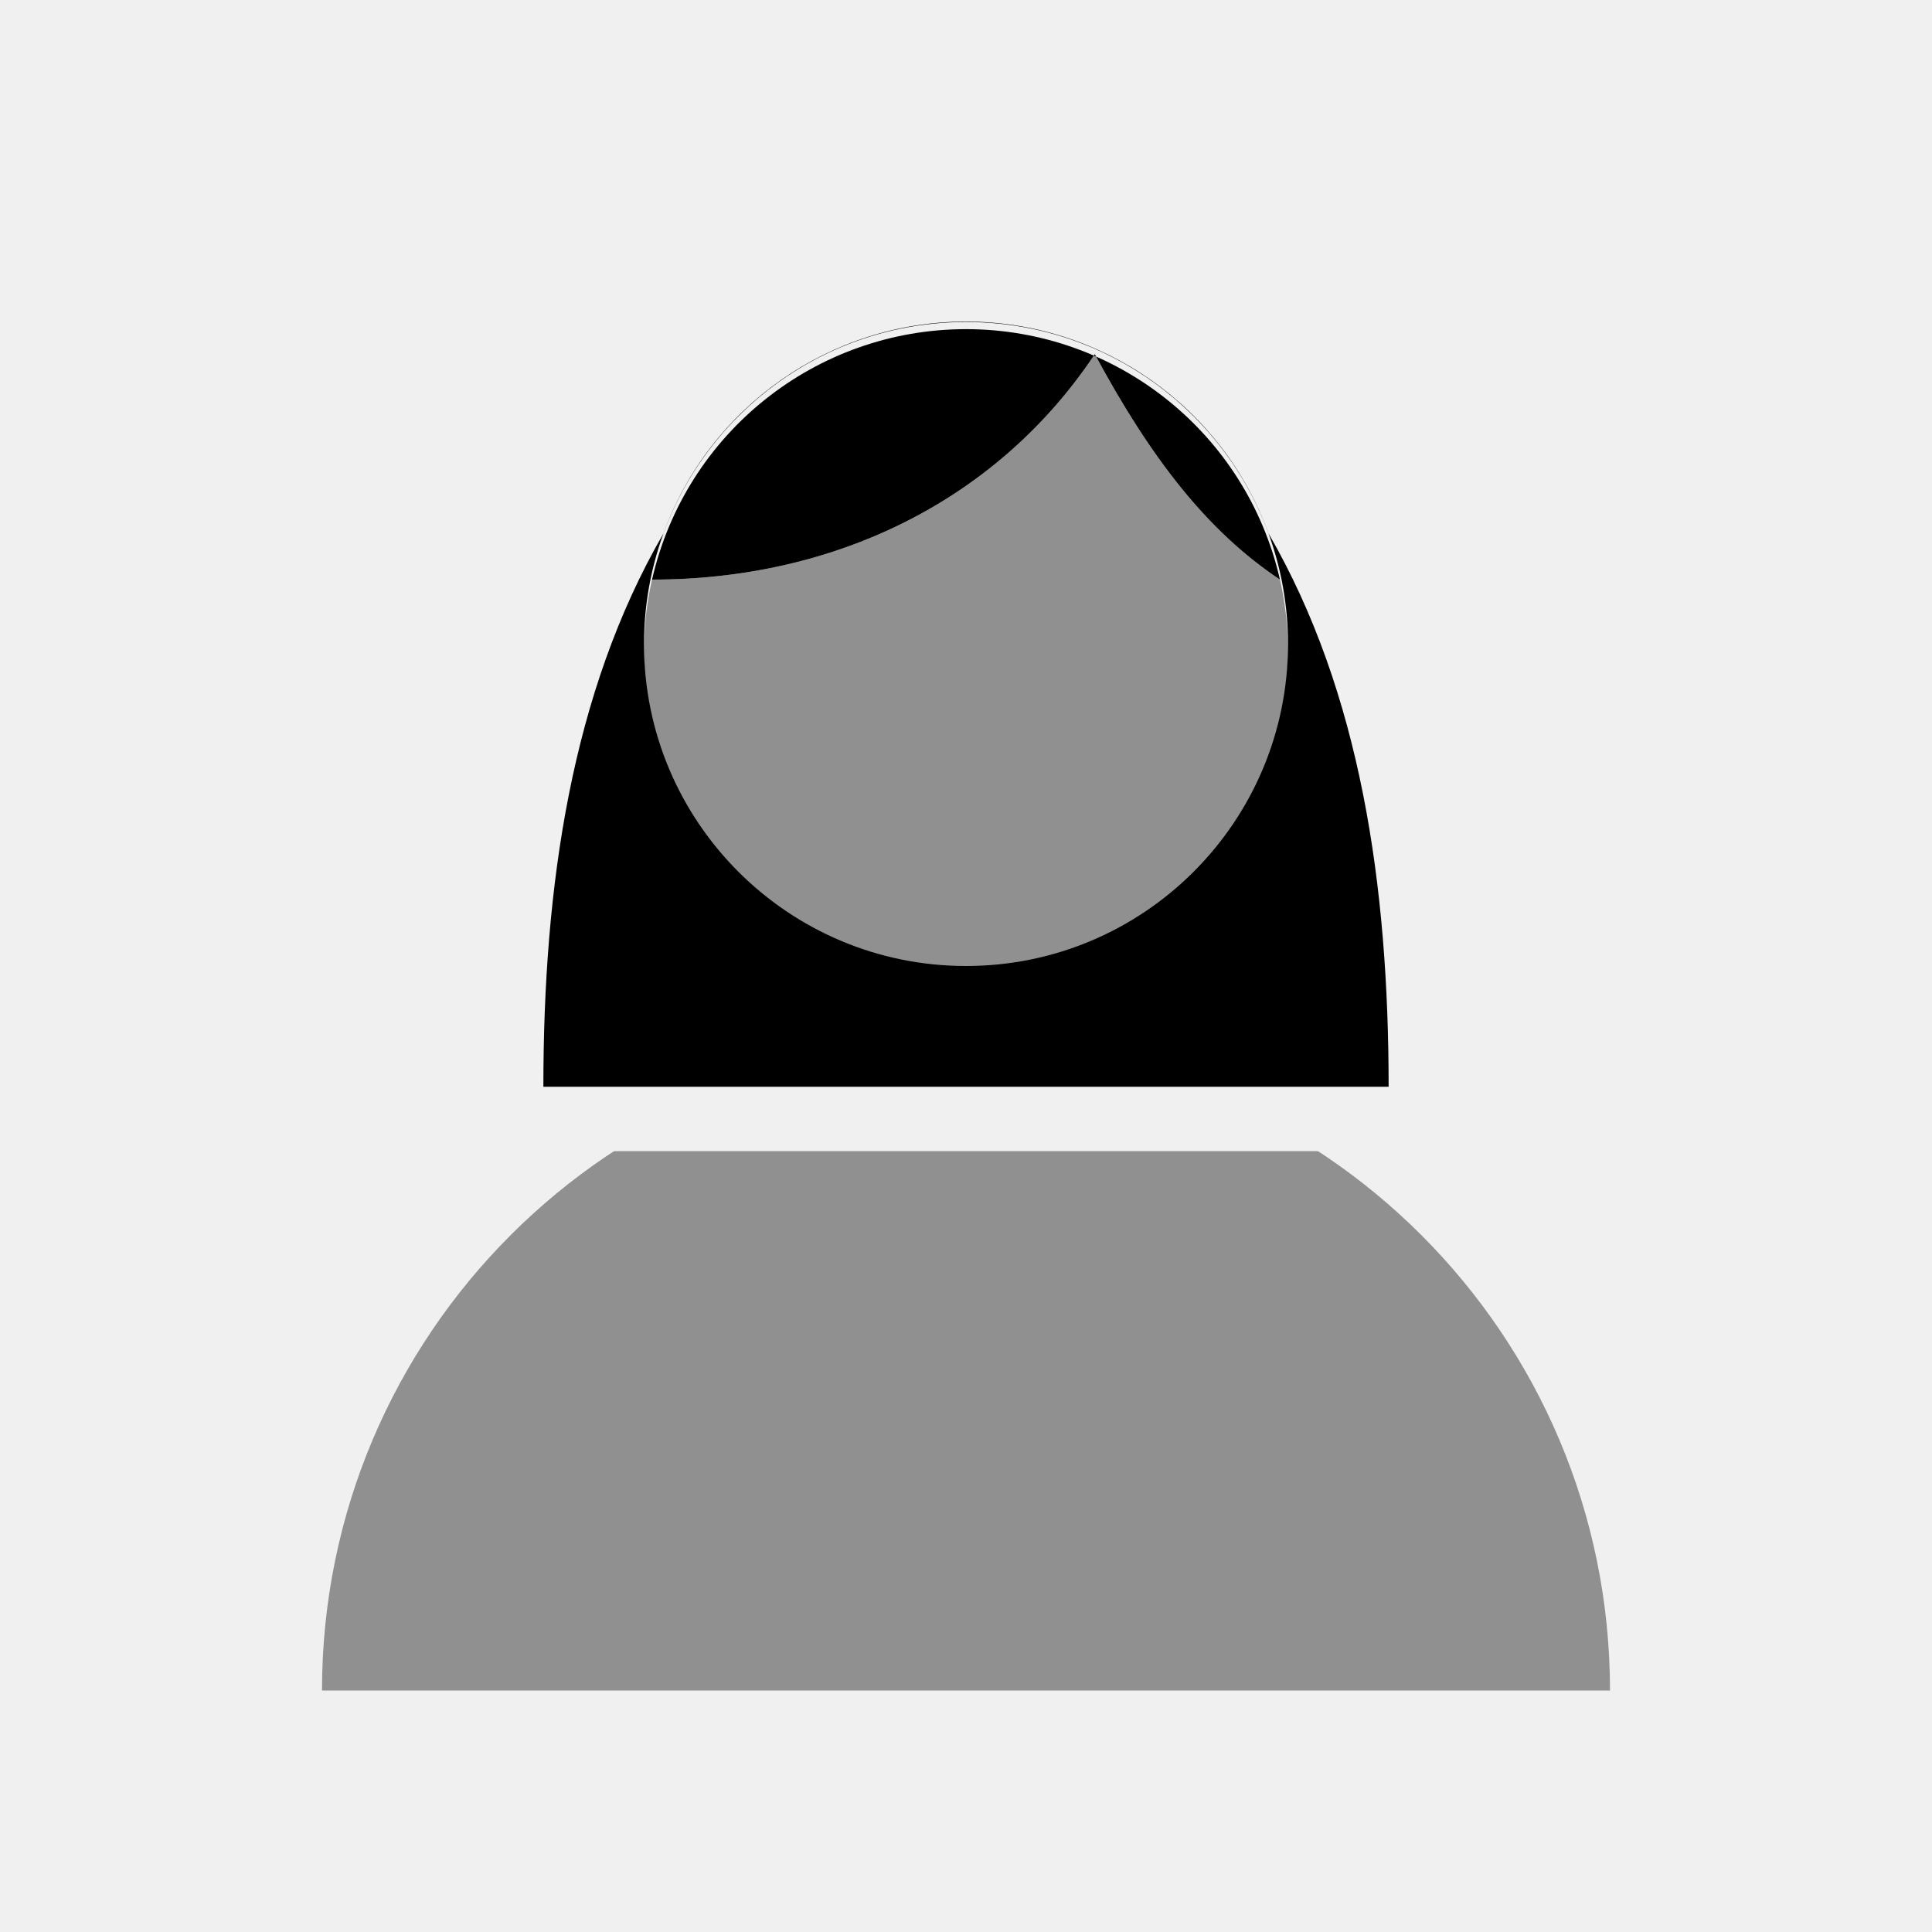
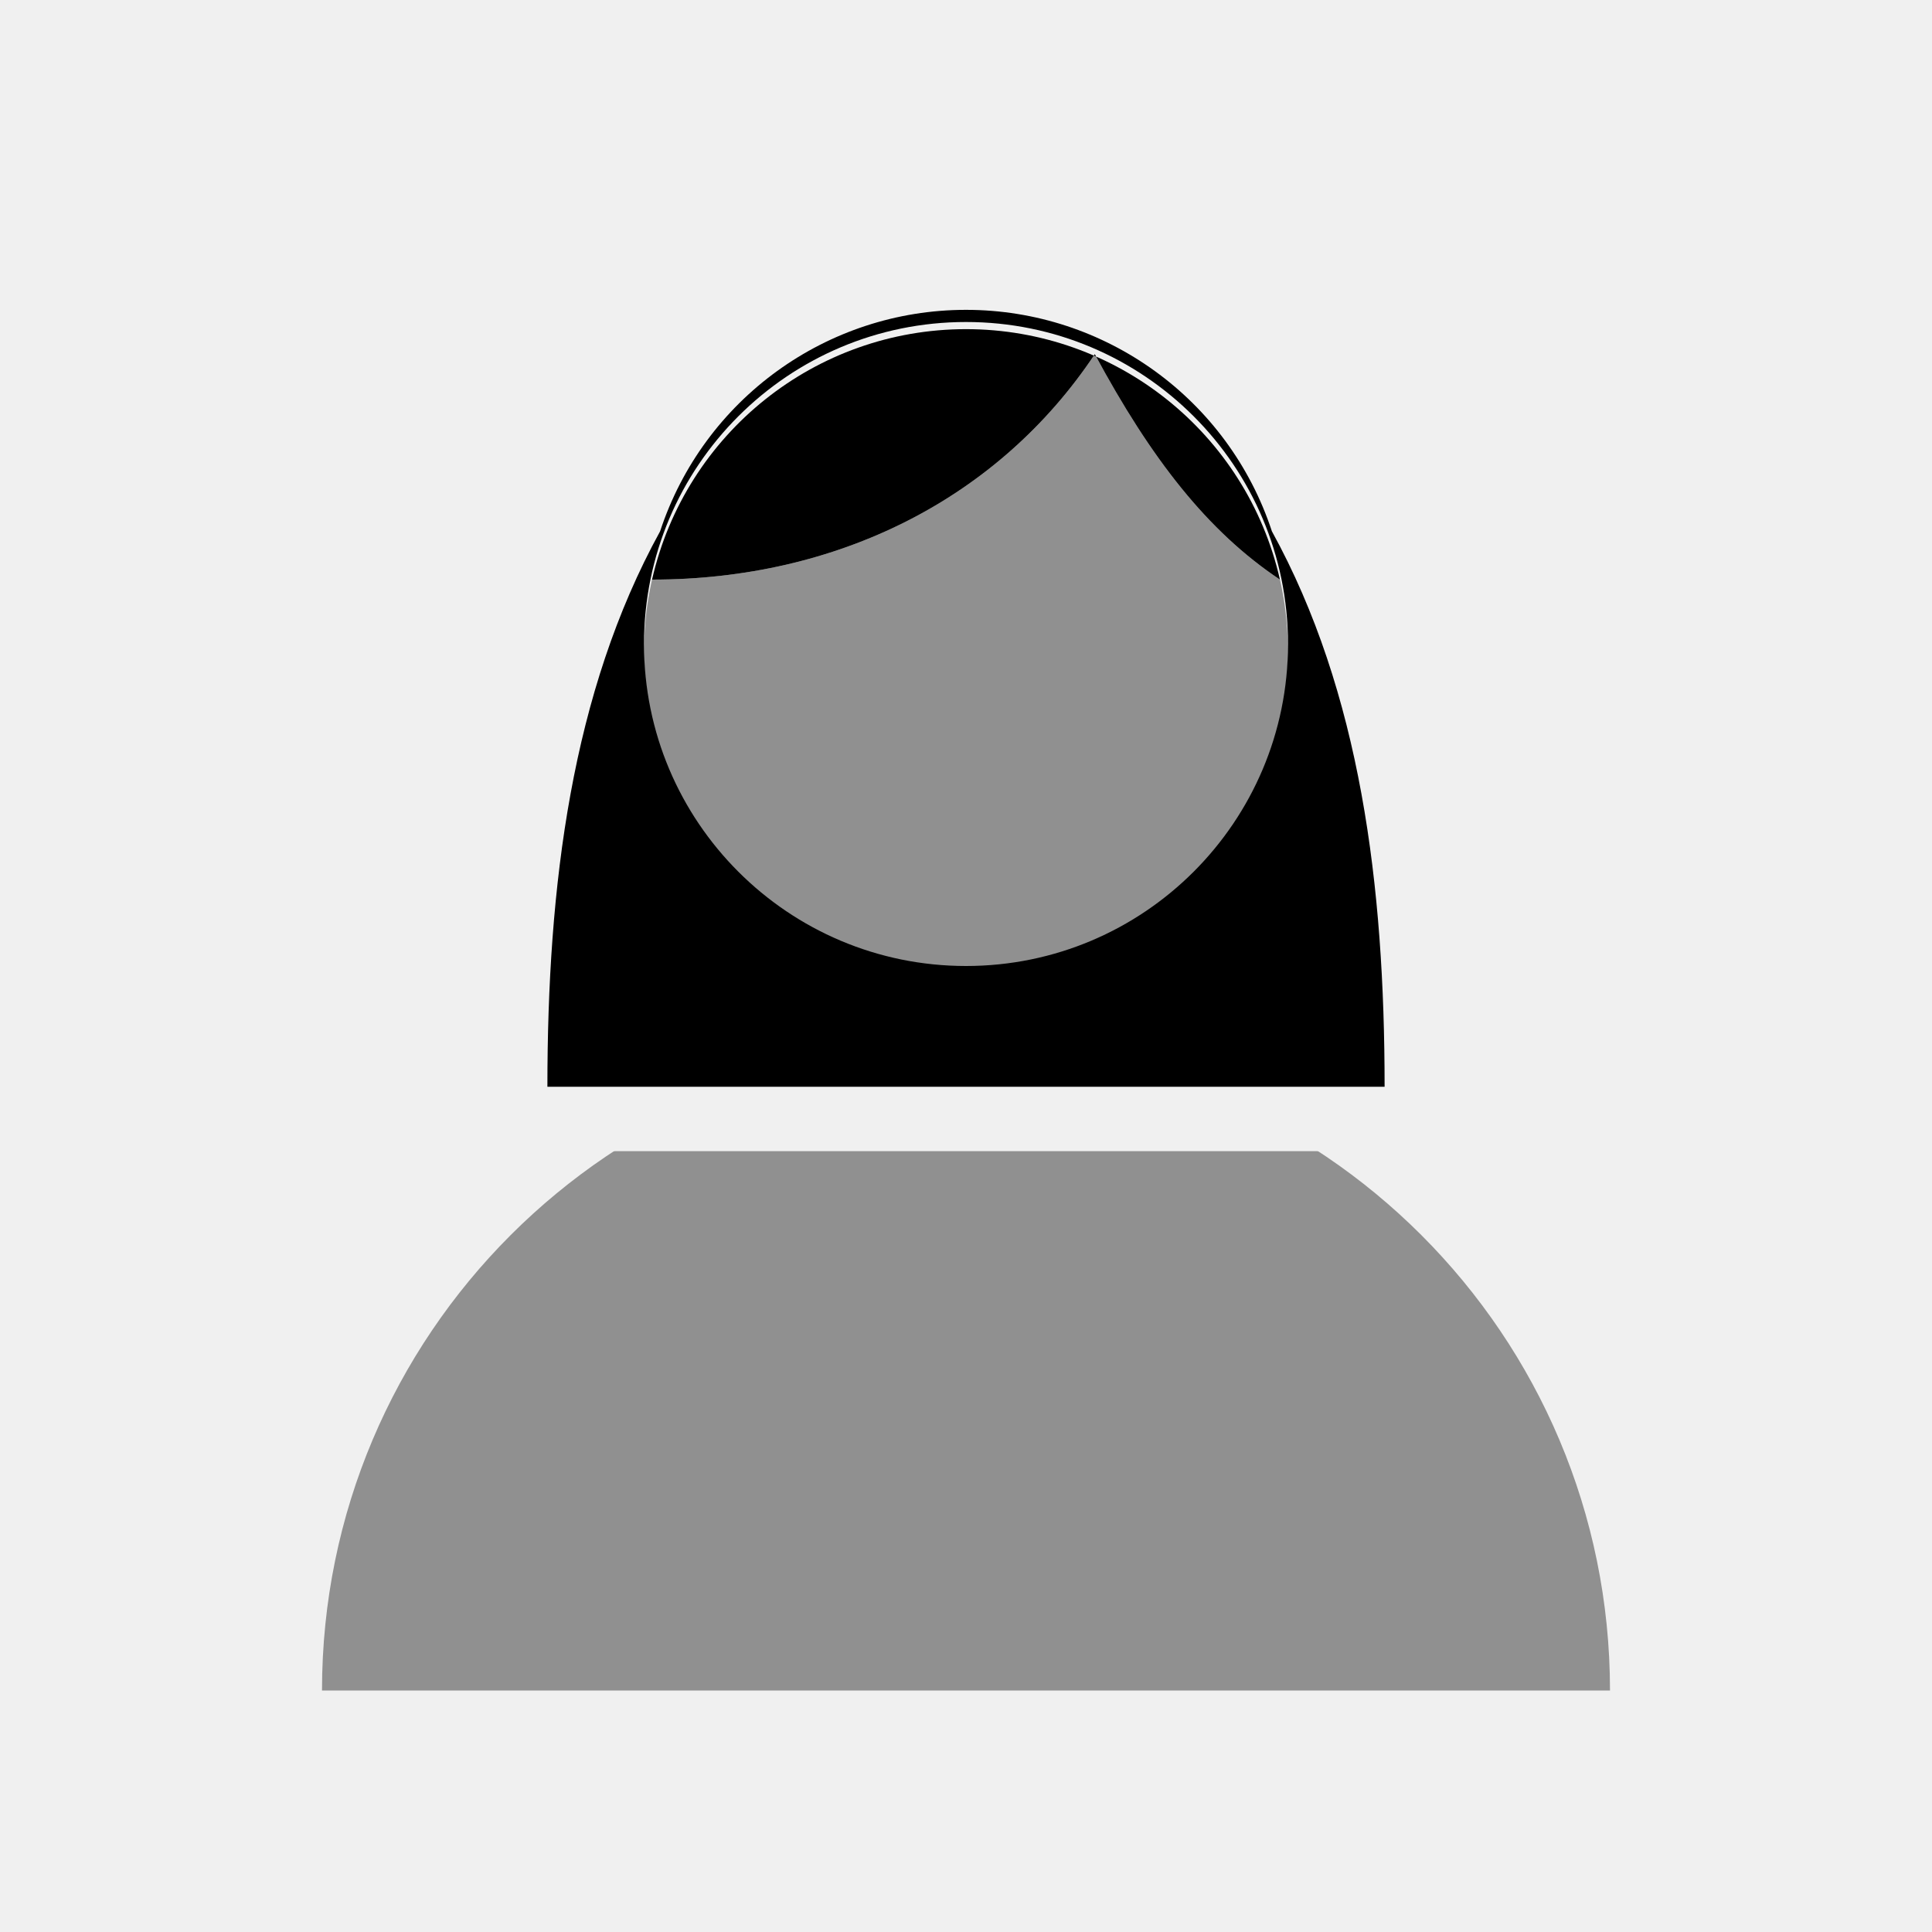
<svg xmlns="http://www.w3.org/2000/svg" viewBox="0 0 24 24" fill="currentColor" fill-rule="evenodd">
  <mask id="ff-user-hair-long-b">
    <path d="M0 0h24v24H0z" fill="#fff" />
    <path d="M8 8a4 4 0 1 0 8 0a4 4 0 1 0 -8 0z" fill="#000" stroke="#000" stroke-width="1.6" stroke-linejoin="miter" />
-     <path d="M8.24 6.63C7.1 8.6 6.75 11 6.75 13.5H17.25C17.25 11 16.9 8.6 15.76 6.63A4 4 0 0 0 8.24 6.63z" fill="#000" stroke="#000" stroke-width="1.6" stroke-linejoin="miter" />
+     <path d="M8.2 6.6C7.1 8.6 6.8 11 6.8 13.5h10.4c0-2.5-.3-4.9-1.4-6.9A4 4 0 0 0 8.2 6.6z" fill="#000" stroke="#000" stroke-width="1.6" stroke-linejoin="miter" />
  </mask>
  <g class="ff-secondary" opacity=".4">
    <g mask="url(#ff-user-hair-long-b)">
      <path d="M4 21a8 8 0 0 1 16 0z" />
    </g>
    <path d="M8.1 7.2C10.4 7.2 12.4 6.2 13.6 4.4C14.3 5.7 15 6.6 15.9 7.2A4 4 0 1 1 8.1 7.2z" />
  </g>
  <g class="ff-primary">
    <path d="M8.1 7.2A4 4 0 0 1 15.9 7.2C15 6.6 14.3 5.7 13.6 4.4C12.4 6.2 10.4 7.2 8.1 7.2z" />
-     <path d="M8.24 6.63C7.1 8.6 6.75 11 6.75 13.5H17.25C17.25 11 16.9 8.6 15.76 6.63A4 4 0 0 0 8.24 6.63z M8 8a4 4 0 1 0 8 0a4 4 0 1 0 -8 0z" />
+     <path d="M8.2 6.6C7.1 8.6 6.8 11 6.8 13.5h10.4c0-2.5-.3-4.9-1.4-6.9A4 4 0 0 0 8.2 6.6z M8 8a4 4 0 1 0 8 0a4 4 0 1 0 -8 0z" />
  </g>
</svg>
